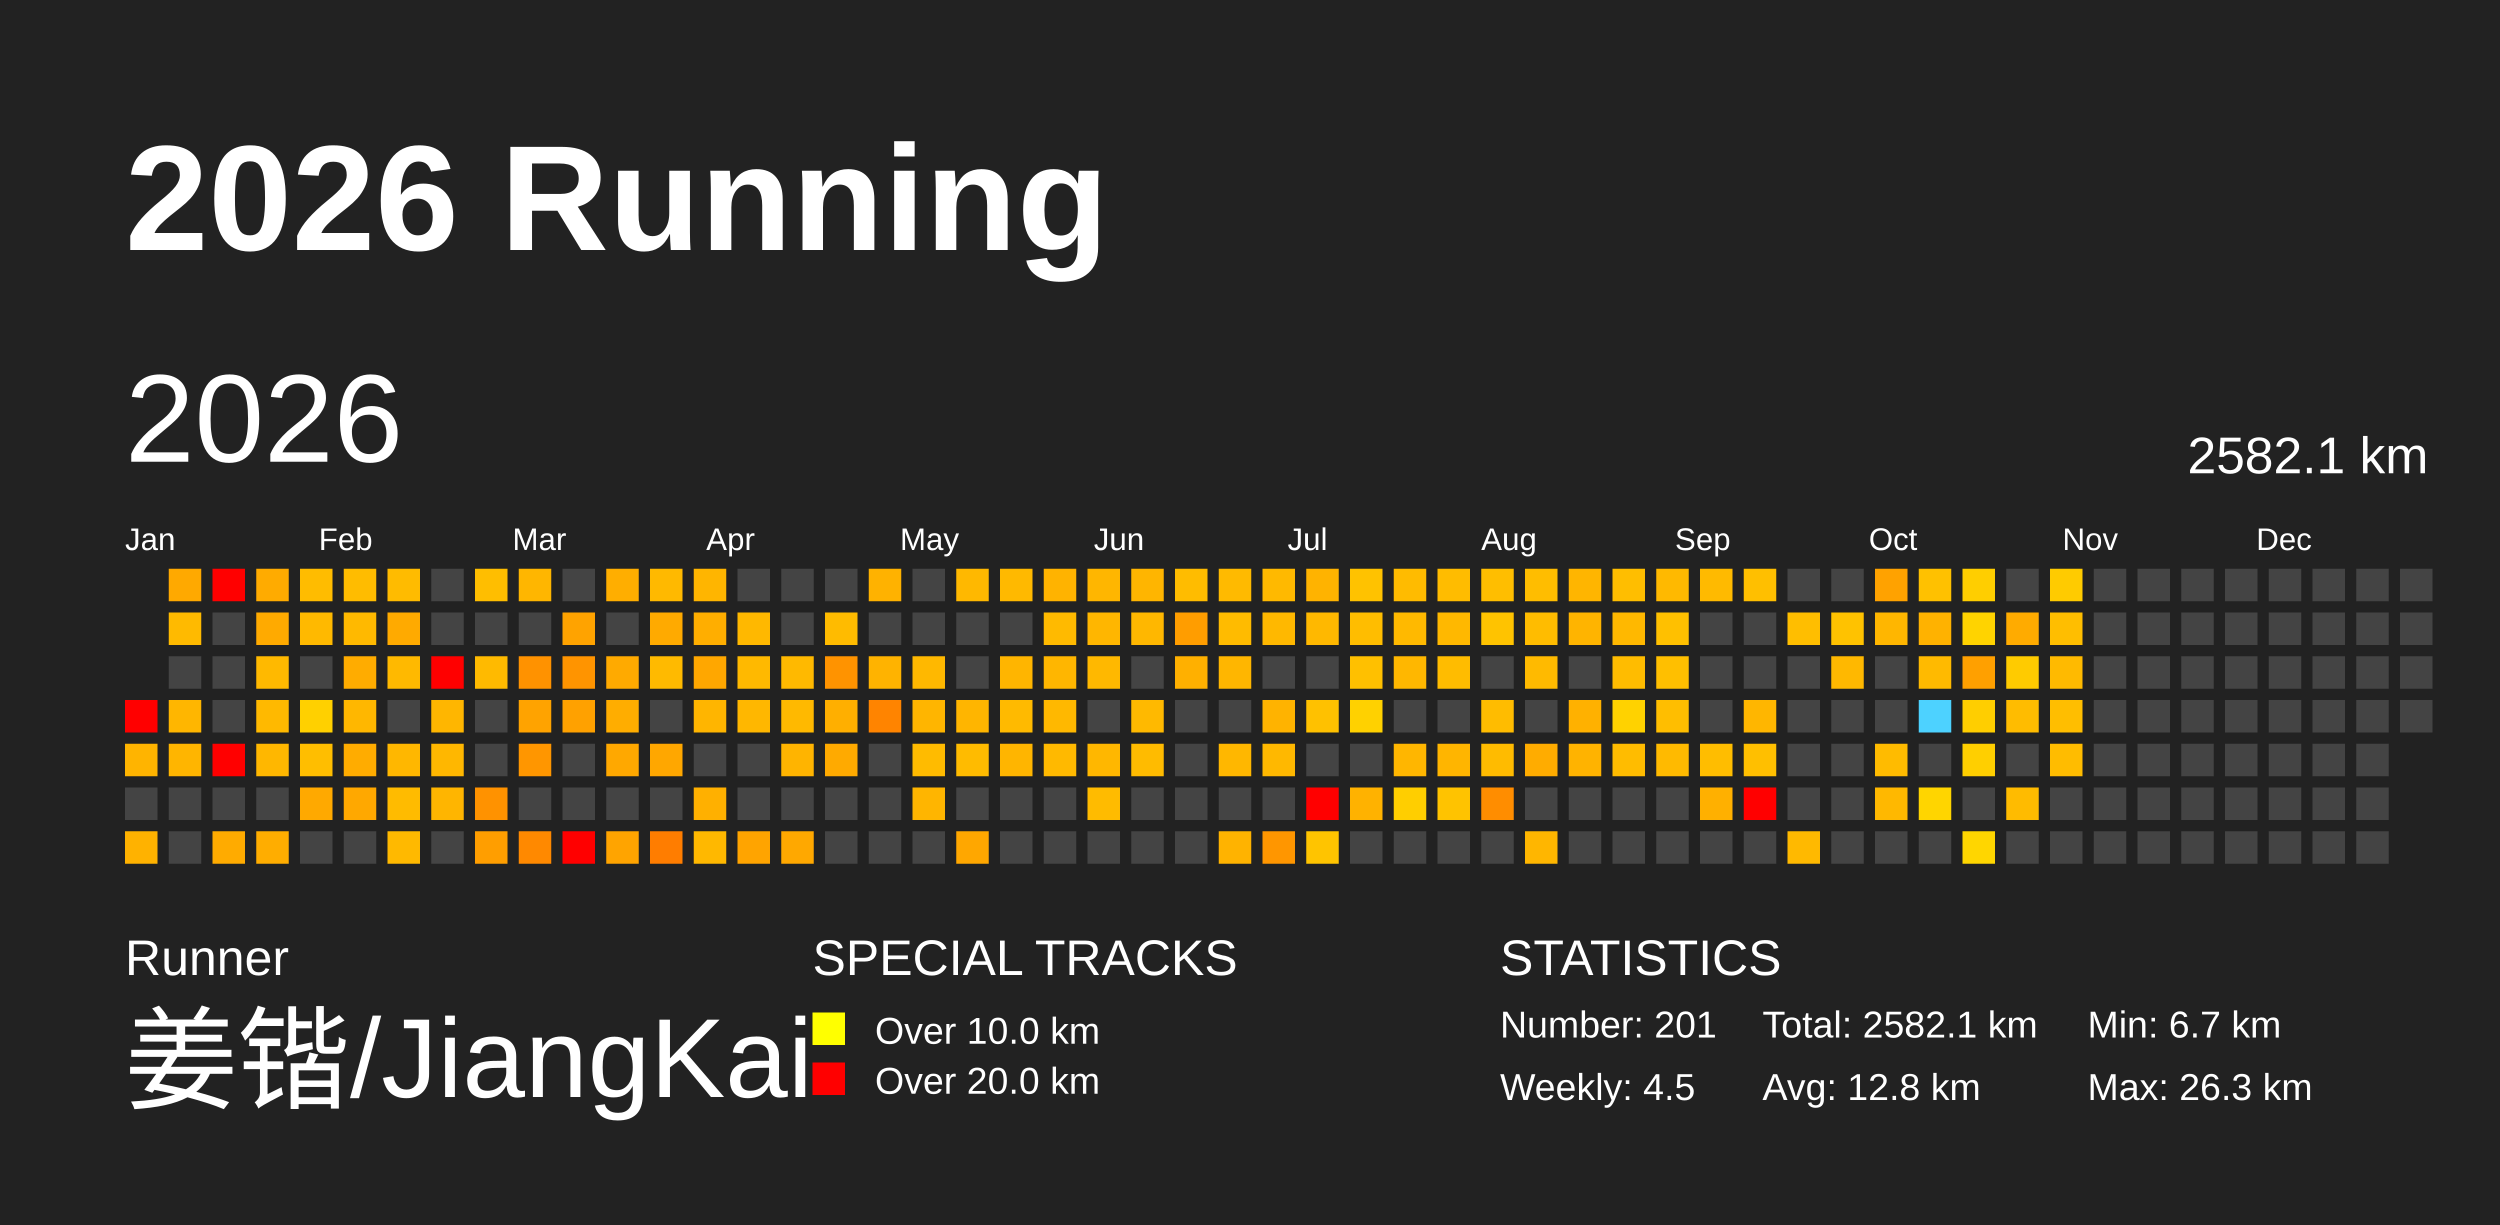
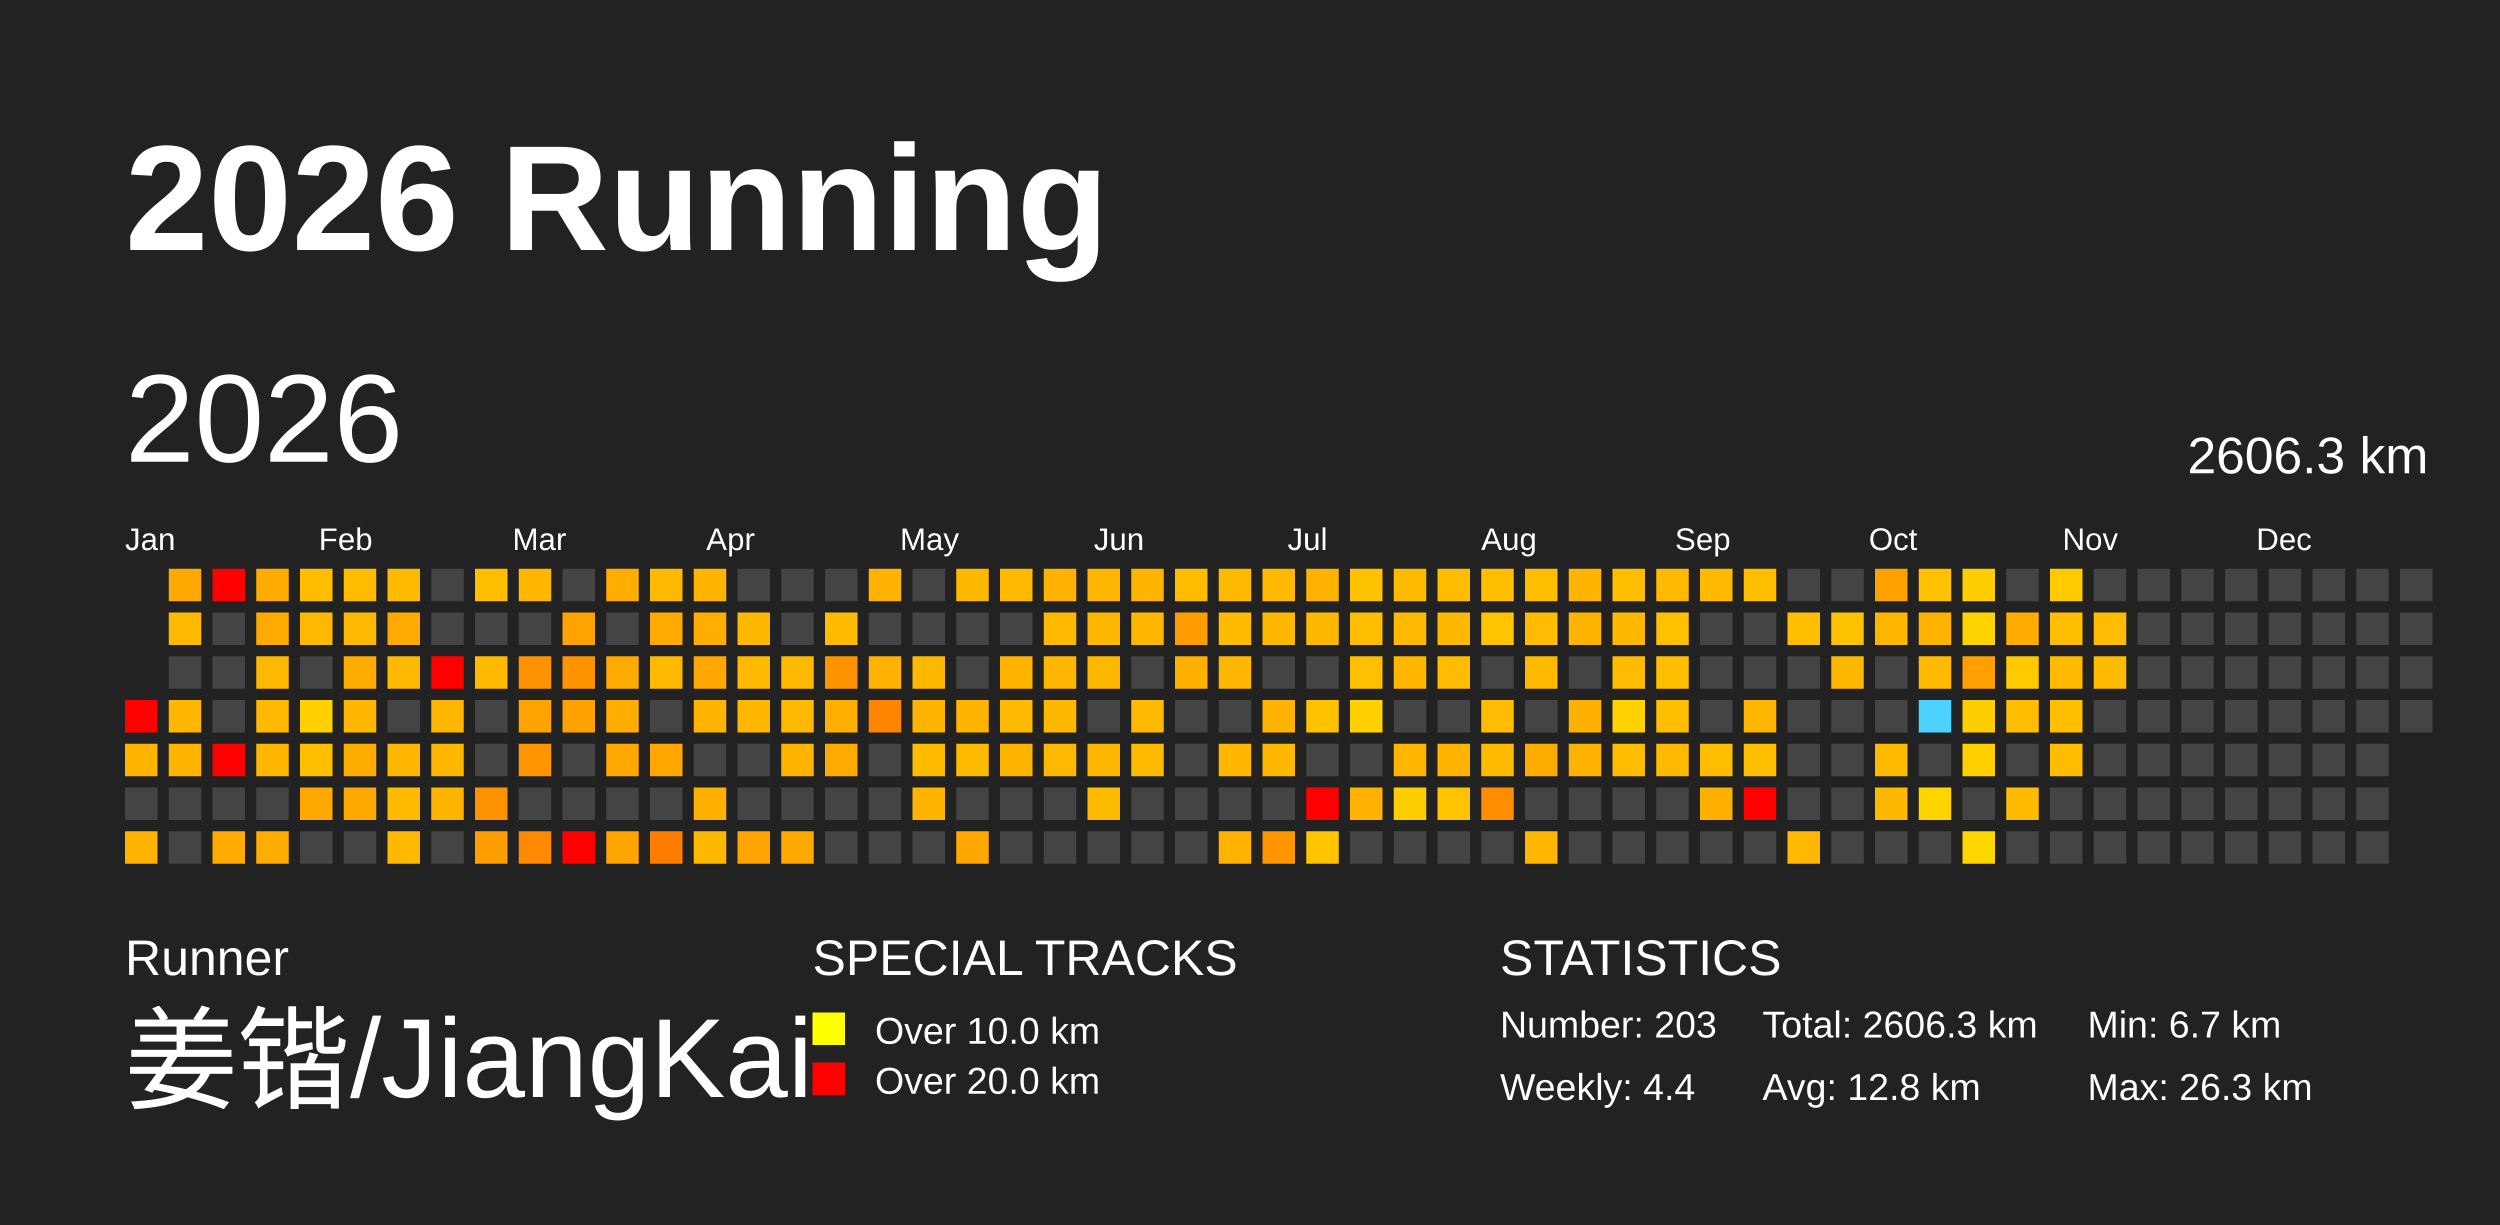
<svg xmlns="http://www.w3.org/2000/svg" baseProfile="full" height="98mm" version="1.1" viewBox="0,0,200,98" width="200mm">
  <defs>
    <pattern height="2" id="indoor-stripe" patternUnits="userSpaceOnUse" width="2">
      <line stroke="white" stroke-opacity="0.45" stroke-width="0.5" x1="0" x2="2" y1="2" y2="0" />
    </pattern>
  </defs>
  <rect fill="#222222" height="98" width="200" x="0" y="0" />
  <text fill="#FFFFFF" style="font-size:12px; font-family:Arial; font-weight:bold;" x="10" y="20">2026 Running</text>
  <text fill="#FFFFFF" style="font-size:4px; font-family:Arial" x="10" y="78">Runner</text>
  <text fill="#FFFFFF" style="font-size:9px; font-family:Arial" x="10" y="88">姜锴/JiangKai</text>
  <text fill="#FFFFFF" style="font-size:4px; font-family:Arial" x="65" y="78">SPECIAL TRACKS</text>
  <rect fill="yellow" height="2.6" width="2.6" x="65" y="81" />
  <text fill="#FFFFFF" style="font-size:3px; font-family:Arial" x="70" y="83.5">Over 10.0 km</text>
  <rect fill="red" height="2.6" width="2.6" x="65" y="85" />
  <text fill="#FFFFFF" style="font-size:3px; font-family:Arial" x="70" y="87.5">Over 20.0 km</text>
  <text fill="#FFFFFF" style="font-size:4px; font-family:Arial" x="120" y="78">STATISTICS</text>
-   <text fill="#FFFFFF" style="font-size:3px; font-family:Arial" x="120" y="83">Number: 201</text>
-   <text fill="#FFFFFF" style="font-size:3px; font-family:Arial" x="120" y="88">Weekly: 4.5</text>
-   <text fill="#FFFFFF" style="font-size:3px; font-family:Arial" x="141" y="83">Total: 2582.1 km</text>
+   <text fill="#FFFFFF" style="font-size:3px; font-family:Arial" x="120" y="83">Number: 203</text>
+   <text fill="#FFFFFF" style="font-size:3px; font-family:Arial" x="120" y="88">Weekly: 4.4</text>
+   <text fill="#FFFFFF" style="font-size:3px; font-family:Arial" x="141" y="83">Total: 2606.3 km</text>
  <text fill="#FFFFFF" style="font-size:3px; font-family:Arial" x="141" y="88">Avg: 12.8 km</text>
  <text fill="#FFFFFF" style="font-size:3px; font-family:Arial" x="167" y="83">Min: 6.7 km</text>
  <text fill="#FFFFFF" style="font-size:3px; font-family:Arial" x="167" y="88">Max: 26.3 km</text>
  <text dominant-baseline="hanging" fill="#FFFFFF" style="font-size:10.0px; font-family:Arial;" x="10" y="30">2026</text>
-   <text dominant-baseline="hanging" fill="#FFFFFF" style="font-size:4.125px; font-family:Arial;" x="175" y="35">2582.1 km</text>
+   <text dominant-baseline="hanging" fill="#FFFFFF" style="font-size:4.125px; font-family:Arial;" x="175" y="35">2606.3 km</text>
  <text fill="#FFFFFF" style="font-size:2.5px; font-family:Arial" x="10.0" y="44">Jan</text>
  <text fill="#FFFFFF" style="font-size:2.5px; font-family:Arial" x="25.5" y="44">Feb</text>
  <text fill="#FFFFFF" style="font-size:2.5px; font-family:Arial" x="41.0" y="44">Mar</text>
  <text fill="#FFFFFF" style="font-size:2.5px; font-family:Arial" x="56.5" y="44">Apr</text>
  <text fill="#FFFFFF" style="font-size:2.5px; font-family:Arial" x="72.0" y="44">May</text>
  <text fill="#FFFFFF" style="font-size:2.5px; font-family:Arial" x="87.5" y="44">Jun</text>
  <text fill="#FFFFFF" style="font-size:2.5px; font-family:Arial" x="103.0" y="44">Jul</text>
  <text fill="#FFFFFF" style="font-size:2.5px; font-family:Arial" x="118.5" y="44">Aug</text>
  <text fill="#FFFFFF" style="font-size:2.5px; font-family:Arial" x="134.0" y="44">Sep</text>
  <text fill="#FFFFFF" style="font-size:2.5px; font-family:Arial" x="149.5" y="44">Oct</text>
  <text fill="#FFFFFF" style="font-size:2.5px; font-family:Arial" x="165.0" y="44">Nov</text>
  <text fill="#FFFFFF" style="font-size:2.5px; font-family:Arial" x="180.5" y="44">Dec</text>
  <rect fill="red" height="2.6" width="2.6" x="10.0" y="56.0" />
  <rect fill="#ffb400" height="2.6" width="2.6" x="10.0" y="59.5" />
  <rect fill="#444444" height="2.6" width="2.6" x="10.0" y="63.0" />
  <rect fill="#ffb200" height="2.6" width="2.6" x="10.0" y="66.5" />
  <rect fill="#ffa900" height="2.6" width="2.6" x="13.5" y="45.5" />
  <rect fill="#ffba00" height="2.6" width="2.6" x="13.5" y="49.0" />
  <rect fill="#444444" height="2.6" width="2.6" x="13.5" y="52.5" />
  <rect fill="#ffb600" height="2.6" width="2.6" x="13.5" y="56.0" />
  <rect fill="#ffb500" height="2.6" width="2.6" x="13.5" y="59.5" />
  <rect fill="#444444" height="2.6" width="2.6" x="13.5" y="63.0" />
  <rect fill="#444444" height="2.6" width="2.6" x="13.5" y="66.5" />
  <rect fill="red" height="2.6" width="2.6" x="17.0" y="45.5" />
  <rect fill="#444444" height="2.6" width="2.6" x="17.0" y="49.0" />
  <rect fill="#444444" height="2.6" width="2.6" x="17.0" y="52.5" />
  <rect fill="#444444" height="2.6" width="2.6" x="17.0" y="56.0" />
  <rect fill="red" height="2.6" width="2.6" x="17.0" y="59.5" />
  <rect fill="#444444" height="2.6" width="2.6" x="17.0" y="63.0" />
  <rect fill="#ffab00" height="2.6" width="2.6" x="17.0" y="66.5" />
  <rect fill="#ffab00" height="2.6" width="2.6" x="20.5" y="45.5" />
  <rect fill="#ffaa00" height="2.6" width="2.6" x="20.5" y="49.0" />
  <rect fill="#ffb900" height="2.6" width="2.6" x="20.5" y="52.5" />
  <rect fill="#ffb900" height="2.6" width="2.6" x="20.5" y="56.0" />
  <rect fill="#ffb700" height="2.6" width="2.6" x="20.5" y="59.5" />
  <rect fill="#444444" height="2.6" width="2.6" x="20.5" y="63.0" />
  <rect fill="#ffad00" height="2.6" width="2.6" x="20.5" y="66.5" />
  <rect fill="#ffbc00" height="2.6" width="2.6" x="24.0" y="45.5" />
  <rect fill="#ffb900" height="2.6" width="2.6" x="24.0" y="49.0" />
  <rect fill="#444444" height="2.6" width="2.6" x="24.0" y="52.5" />
  <rect fill="#ffd000" height="2.6" width="2.6" x="24.0" y="56.0" />
  <rect fill="#ffbe00" height="2.6" width="2.6" x="24.0" y="59.5" />
  <rect fill="#ffa900" height="2.6" width="2.6" x="24.0" y="63.0" />
  <rect fill="#444444" height="2.6" width="2.6" x="24.0" y="66.5" />
  <rect fill="#ffbc00" height="2.6" width="2.6" x="27.5" y="45.5" />
  <rect fill="#ffb900" height="2.6" width="2.6" x="27.5" y="49.0" />
  <rect fill="#ffac00" height="2.6" width="2.6" x="27.5" y="52.5" />
  <rect fill="#ffb700" height="2.6" width="2.6" x="27.5" y="56.0" />
  <rect fill="#ffac00" height="2.6" width="2.6" x="27.5" y="59.5" />
  <rect fill="#ffa800" height="2.6" width="2.6" x="27.5" y="63.0" />
  <rect fill="#444444" height="2.6" width="2.6" x="27.5" y="66.5" />
  <rect fill="#ffbb00" height="2.6" width="2.6" x="31.0" y="45.5" />
  <rect fill="#ffaa00" height="2.6" width="2.6" x="31.0" y="49.0" />
  <rect fill="#ffb900" height="2.6" width="2.6" x="31.0" y="52.5" />
  <rect fill="#444444" height="2.6" width="2.6" x="31.0" y="56.0" />
  <rect fill="#ffb700" height="2.6" width="2.6" x="31.0" y="59.5" />
  <rect fill="#ffbb00" height="2.6" width="2.6" x="31.0" y="63.0" />
  <rect fill="#ffb900" height="2.6" width="2.6" x="31.0" y="66.5" />
  <rect fill="#444444" height="2.6" width="2.6" x="34.5" y="45.5" />
  <rect fill="#444444" height="2.6" width="2.6" x="34.5" y="49.0" />
  <rect fill="red" height="2.6" width="2.6" x="34.5" y="52.5" />
  <rect fill="#ffb600" height="2.6" width="2.6" x="34.5" y="56.0" />
  <rect fill="#ffb700" height="2.6" width="2.6" x="34.5" y="59.5" />
  <rect fill="#ffb500" height="2.6" width="2.6" x="34.5" y="63.0" />
  <rect fill="#444444" height="2.6" width="2.6" x="34.5" y="66.5" />
  <rect fill="#ffbe00" height="2.6" width="2.6" x="38.0" y="45.5" />
  <rect fill="#444444" height="2.6" width="2.6" x="38.0" y="49.0" />
  <rect fill="#ffba00" height="2.6" width="2.6" x="38.0" y="52.5" />
  <rect fill="#444444" height="2.6" width="2.6" x="38.0" y="56.0" />
  <rect fill="#444444" height="2.6" width="2.6" x="38.0" y="59.5" />
  <rect fill="#ff9200" height="2.6" width="2.6" x="38.0" y="63.0" />
  <rect fill="#ff9e00" height="2.6" width="2.6" x="38.0" y="66.5" />
  <rect fill="#ffb600" height="2.6" width="2.6" x="41.5" y="45.5" />
  <rect fill="#444444" height="2.6" width="2.6" x="41.5" y="49.0" />
  <rect fill="#ff9200" height="2.6" width="2.6" x="41.5" y="52.5" />
  <rect fill="#ffa300" height="2.6" width="2.6" x="41.5" y="56.0" />
  <rect fill="#ff9600" height="2.6" width="2.6" x="41.5" y="59.5" />
  <rect fill="#444444" height="2.6" width="2.6" x="41.5" y="63.0" />
  <rect fill="#ff8900" height="2.6" width="2.6" x="41.5" y="66.5" />
  <rect fill="#444444" height="2.6" width="2.6" x="45.0" y="45.5" />
  <rect fill="#ffa300" height="2.6" width="2.6" x="45.0" y="49.0" />
  <rect fill="#ff9400" height="2.6" width="2.6" x="45.0" y="52.5" />
  <rect fill="#ffa100" height="2.6" width="2.6" x="45.0" y="56.0" />
  <rect fill="#444444" height="2.6" width="2.6" x="45.0" y="59.5" />
  <rect fill="#444444" height="2.6" width="2.6" x="45.0" y="63.0" />
  <rect fill="red" height="2.6" width="2.6" x="45.0" y="66.5" />
  <rect fill="#ffae00" height="2.6" width="2.6" x="48.5" y="45.5" />
  <rect fill="#444444" height="2.6" width="2.6" x="48.5" y="49.0" />
  <rect fill="#ffaa00" height="2.6" width="2.6" x="48.5" y="52.5" />
  <rect fill="#ffad00" height="2.6" width="2.6" x="48.5" y="56.0" />
  <rect fill="#ffa800" height="2.6" width="2.6" x="48.5" y="59.5" />
  <rect fill="#444444" height="2.6" width="2.6" x="48.5" y="63.0" />
  <rect fill="#ffa400" height="2.6" width="2.6" x="48.5" y="66.5" />
  <rect fill="#ffb900" height="2.6" width="2.6" x="52.0" y="45.5" />
  <rect fill="#ffaa00" height="2.6" width="2.6" x="52.0" y="49.0" />
  <rect fill="#ffba00" height="2.6" width="2.6" x="52.0" y="52.5" />
  <rect fill="#444444" height="2.6" width="2.6" x="52.0" y="56.0" />
  <rect fill="#ffa700" height="2.6" width="2.6" x="52.0" y="59.5" />
  <rect fill="#444444" height="2.6" width="2.6" x="52.0" y="63.0" />
  <rect fill="#ff7d00" height="2.6" width="2.6" x="52.0" y="66.5" />
  <rect fill="#ffb500" height="2.6" width="2.6" x="55.5" y="45.5" />
  <rect fill="#ffae00" height="2.6" width="2.6" x="55.5" y="49.0" />
  <rect fill="#ffa700" height="2.6" width="2.6" x="55.5" y="52.5" />
  <rect fill="#ffb500" height="2.6" width="2.6" x="55.5" y="56.0" />
  <rect fill="#444444" height="2.6" width="2.6" x="55.5" y="59.5" />
  <rect fill="#ffb000" height="2.6" width="2.6" x="55.5" y="63.0" />
  <rect fill="#ffb800" height="2.6" width="2.6" x="55.5" y="66.5" />
  <rect fill="#444444" height="2.6" width="2.6" x="59.0" y="45.5" />
  <rect fill="#ffb800" height="2.6" width="2.6" x="59.0" y="49.0" />
  <rect fill="#ffb900" height="2.6" width="2.6" x="59.0" y="52.5" />
  <rect fill="#ffb700" height="2.6" width="2.6" x="59.0" y="56.0" />
  <rect fill="#444444" height="2.6" width="2.6" x="59.0" y="59.5" />
  <rect fill="#444444" height="2.6" width="2.6" x="59.0" y="63.0" />
  <rect fill="#ffa400" height="2.6" width="2.6" x="59.0" y="66.5" />
  <rect fill="#444444" height="2.6" width="2.6" x="62.5" y="45.5" />
  <rect fill="#444444" height="2.6" width="2.6" x="62.5" y="49.0" />
  <rect fill="#ffb900" height="2.6" width="2.6" x="62.5" y="52.5" />
  <rect fill="#ffb900" height="2.6" width="2.6" x="62.5" y="56.0" />
  <rect fill="#ffb400" height="2.6" width="2.6" x="62.5" y="59.5" />
  <rect fill="#444444" height="2.6" width="2.6" x="62.5" y="63.0" />
  <rect fill="#ffa800" height="2.6" width="2.6" x="62.5" y="66.5" />
  <rect fill="#444444" height="2.6" width="2.6" x="66.0" y="45.5" />
  <rect fill="#ffbb00" height="2.6" width="2.6" x="66.0" y="49.0" />
  <rect fill="#ff9300" height="2.6" width="2.6" x="66.0" y="52.5" />
  <rect fill="#ffaf00" height="2.6" width="2.6" x="66.0" y="56.0" />
  <rect fill="#ffaa00" height="2.6" width="2.6" x="66.0" y="59.5" />
  <rect fill="#444444" height="2.6" width="2.6" x="66.0" y="63.0" />
  <rect fill="#444444" height="2.6" width="2.6" x="66.0" y="66.5" />
  <rect fill="#ffb200" height="2.6" width="2.6" x="69.5" y="45.5" />
  <rect fill="#444444" height="2.6" width="2.6" x="69.5" y="49.0" />
  <rect fill="#ffb300" height="2.6" width="2.6" x="69.5" y="52.5" />
  <rect fill="#ff8400" height="2.6" width="2.6" x="69.5" y="56.0" />
  <rect fill="#444444" height="2.6" width="2.6" x="69.5" y="59.5" />
  <rect fill="#444444" height="2.6" width="2.6" x="69.5" y="63.0" />
  <rect fill="#444444" height="2.6" width="2.6" x="69.5" y="66.5" />
  <rect fill="#444444" height="2.6" width="2.6" x="73.0" y="45.5" />
  <rect fill="#444444" height="2.6" width="2.6" x="73.0" y="49.0" />
  <rect fill="#ffb800" height="2.6" width="2.6" x="73.0" y="52.5" />
  <rect fill="#ffb500" height="2.6" width="2.6" x="73.0" y="56.0" />
  <rect fill="#ffbb00" height="2.6" width="2.6" x="73.0" y="59.5" />
  <rect fill="#ffb500" height="2.6" width="2.6" x="73.0" y="63.0" />
  <rect fill="#444444" height="2.6" width="2.6" x="73.0" y="66.5" />
  <rect fill="#ffb800" height="2.6" width="2.6" x="76.5" y="45.5" />
  <rect fill="#444444" height="2.6" width="2.6" x="76.5" y="49.0" />
  <rect fill="#444444" height="2.6" width="2.6" x="76.5" y="52.5" />
  <rect fill="#ffb500" height="2.6" width="2.6" x="76.5" y="56.0" />
  <rect fill="#ffbb00" height="2.6" width="2.6" x="76.5" y="59.5" />
  <rect fill="#444444" height="2.6" width="2.6" x="76.5" y="63.0" />
  <rect fill="#ffa700" height="2.6" width="2.6" x="76.5" y="66.5" />
  <rect fill="#ffb900" height="2.6" width="2.6" x="80.0" y="45.5" />
  <rect fill="#444444" height="2.6" width="2.6" x="80.0" y="49.0" />
  <rect fill="#ffb500" height="2.6" width="2.6" x="80.0" y="52.5" />
  <rect fill="#ffba00" height="2.6" width="2.6" x="80.0" y="56.0" />
  <rect fill="#ffb500" height="2.6" width="2.6" x="80.0" y="59.5" />
  <rect fill="#444444" height="2.6" width="2.6" x="80.0" y="63.0" />
  <rect fill="#444444" height="2.6" width="2.6" x="80.0" y="66.5" />
  <rect fill="#ffb300" height="2.6" width="2.6" x="83.5" y="45.5" />
  <rect fill="#ffba00" height="2.6" width="2.6" x="83.5" y="49.0" />
  <rect fill="#ffb600" height="2.6" width="2.6" x="83.5" y="52.5" />
  <rect fill="#ffb800" height="2.6" width="2.6" x="83.5" y="56.0" />
  <rect fill="#ffb900" height="2.6" width="2.6" x="83.5" y="59.5" />
  <rect fill="#444444" height="2.6" width="2.6" x="83.5" y="63.0" />
  <rect fill="#444444" height="2.6" width="2.6" x="83.5" y="66.5" />
  <rect fill="#ffb600" height="2.6" width="2.6" x="87.0" y="45.5" />
  <rect fill="#ffb600" height="2.6" width="2.6" x="87.0" y="49.0" />
  <rect fill="#ffb800" height="2.6" width="2.6" x="87.0" y="52.5" />
  <rect fill="#444444" height="2.6" width="2.6" x="87.0" y="56.0" />
  <rect fill="#ffb700" height="2.6" width="2.6" x="87.0" y="59.5" />
  <rect fill="#ffbb00" height="2.6" width="2.6" x="87.0" y="63.0" />
  <rect fill="#444444" height="2.6" width="2.6" x="87.0" y="66.5" />
  <rect fill="#ffb500" height="2.6" width="2.6" x="90.5" y="45.5" />
  <rect fill="#ffb700" height="2.6" width="2.6" x="90.5" y="49.0" />
  <rect fill="#444444" height="2.6" width="2.6" x="90.5" y="52.5" />
  <rect fill="#ffb900" height="2.6" width="2.6" x="90.5" y="56.0" />
  <rect fill="#ffbb00" height="2.6" width="2.6" x="90.5" y="59.5" />
  <rect fill="#444444" height="2.6" width="2.6" x="90.5" y="63.0" />
  <rect fill="#444444" height="2.6" width="2.6" x="90.5" y="66.5" />
  <rect fill="#ffbc00" height="2.6" width="2.6" x="94.0" y="45.5" />
  <rect fill="#ff9d00" height="2.6" width="2.6" x="94.0" y="49.0" />
  <rect fill="#ffb000" height="2.6" width="2.6" x="94.0" y="52.5" />
  <rect fill="#444444" height="2.6" width="2.6" x="94.0" y="56.0" />
  <rect fill="#444444" height="2.6" width="2.6" x="94.0" y="59.5" />
  <rect fill="#444444" height="2.6" width="2.6" x="94.0" y="63.0" />
  <rect fill="#444444" height="2.6" width="2.6" x="94.0" y="66.5" />
  <rect fill="#ffba00" height="2.6" width="2.6" x="97.5" y="45.5" />
  <rect fill="#ffbb00" height="2.6" width="2.6" x="97.5" y="49.0" />
  <rect fill="#ffb600" height="2.6" width="2.6" x="97.5" y="52.5" />
  <rect fill="#444444" height="2.6" width="2.6" x="97.5" y="56.0" />
  <rect fill="#ffb700" height="2.6" width="2.6" x="97.5" y="59.5" />
  <rect fill="#444444" height="2.6" width="2.6" x="97.5" y="63.0" />
  <rect fill="#ffb300" height="2.6" width="2.6" x="97.5" y="66.5" />
  <rect fill="#ffb900" height="2.6" width="2.6" x="101.0" y="45.5" />
  <rect fill="#ffb800" height="2.6" width="2.6" x="101.0" y="49.0" />
  <rect fill="#444444" height="2.6" width="2.6" x="101.0" y="52.5" />
  <rect fill="#ffb300" height="2.6" width="2.6" x="101.0" y="56.0" />
  <rect fill="#ffb800" height="2.6" width="2.6" x="101.0" y="59.5" />
  <rect fill="#444444" height="2.6" width="2.6" x="101.0" y="63.0" />
  <rect fill="#ff9600" height="2.6" width="2.6" x="101.0" y="66.5" />
  <rect fill="#ffb300" height="2.6" width="2.6" x="104.5" y="45.5" />
  <rect fill="#ffb800" height="2.6" width="2.6" x="104.5" y="49.0" />
  <rect fill="#444444" height="2.6" width="2.6" x="104.5" y="52.5" />
  <rect fill="#ffc100" height="2.6" width="2.6" x="104.5" y="56.0" />
  <rect fill="#444444" height="2.6" width="2.6" x="104.5" y="59.5" />
  <rect fill="red" height="2.6" width="2.6" x="104.5" y="63.0" />
  <rect fill="#ffc400" height="2.6" width="2.6" x="104.5" y="66.5" />
  <rect fill="#ffc200" height="2.6" width="2.6" x="108.0" y="45.5" />
  <rect fill="#ffbd00" height="2.6" width="2.6" x="108.0" y="49.0" />
  <rect fill="#ffc000" height="2.6" width="2.6" x="108.0" y="52.5" />
  <rect fill="#ffd100" height="2.6" width="2.6" x="108.0" y="56.0" />
  <rect fill="#444444" height="2.6" width="2.6" x="108.0" y="59.5" />
  <rect fill="#ffb200" height="2.6" width="2.6" x="108.0" y="63.0" />
  <rect fill="#444444" height="2.6" width="2.6" x="108.0" y="66.5" />
  <rect fill="#ffbb00" height="2.6" width="2.6" x="111.5" y="45.5" />
  <rect fill="#ffb900" height="2.6" width="2.6" x="111.5" y="49.0" />
  <rect fill="#ffb700" height="2.6" width="2.6" x="111.5" y="52.5" />
  <rect fill="#444444" height="2.6" width="2.6" x="111.5" y="56.0" />
  <rect fill="#ffb600" height="2.6" width="2.6" x="111.5" y="59.5" />
  <rect fill="#ffce00" height="2.6" width="2.6" x="111.5" y="63.0" />
  <rect fill="#444444" height="2.6" width="2.6" x="111.5" y="66.5" />
  <rect fill="#ffbc00" height="2.6" width="2.6" x="115.0" y="45.5" />
  <rect fill="#ffb800" height="2.6" width="2.6" x="115.0" y="49.0" />
  <rect fill="#ffbc00" height="2.6" width="2.6" x="115.0" y="52.5" />
  <rect fill="#444444" height="2.6" width="2.6" x="115.0" y="56.0" />
  <rect fill="#ffb500" height="2.6" width="2.6" x="115.0" y="59.5" />
  <rect fill="#ffc300" height="2.6" width="2.6" x="115.0" y="63.0" />
  <rect fill="#444444" height="2.6" width="2.6" x="115.0" y="66.5" />
  <rect fill="#ffbe00" height="2.6" width="2.6" x="118.5" y="45.5" />
  <rect fill="#ffc300" height="2.6" width="2.6" x="118.5" y="49.0" />
  <rect fill="#444444" height="2.6" width="2.6" x="118.5" y="52.5" />
  <rect fill="#ffbc00" height="2.6" width="2.6" x="118.5" y="56.0" />
  <rect fill="#ffbb00" height="2.6" width="2.6" x="118.5" y="59.5" />
  <rect fill="#ff8d00" height="2.6" width="2.6" x="118.5" y="63.0" />
  <rect fill="#444444" height="2.6" width="2.6" x="118.5" y="66.5" />
  <rect fill="#ffbd00" height="2.6" width="2.6" x="122.0" y="45.5" />
  <rect fill="#ffbc00" height="2.6" width="2.6" x="122.0" y="49.0" />
  <rect fill="#ffba00" height="2.6" width="2.6" x="122.0" y="52.5" />
  <rect fill="#444444" height="2.6" width="2.6" x="122.0" y="56.0" />
  <rect fill="#ffac00" height="2.6" width="2.6" x="122.0" y="59.5" />
  <rect fill="#444444" height="2.6" width="2.6" x="122.0" y="63.0" />
  <rect fill="#ffb600" height="2.6" width="2.6" x="122.0" y="66.5" />
  <rect fill="#ffb500" height="2.6" width="2.6" x="125.5" y="45.5" />
  <rect fill="#ffb400" height="2.6" width="2.6" x="125.5" y="49.0" />
  <rect fill="#444444" height="2.6" width="2.6" x="125.5" y="52.5" />
  <rect fill="#ffb100" height="2.6" width="2.6" x="125.5" y="56.0" />
  <rect fill="#ffb300" height="2.6" width="2.6" x="125.5" y="59.5" />
  <rect fill="#444444" height="2.6" width="2.6" x="125.5" y="63.0" />
  <rect fill="#444444" height="2.6" width="2.6" x="125.5" y="66.5" />
  <rect fill="#ffbe00" height="2.6" width="2.6" x="129.0" y="45.5" />
  <rect fill="#ffb800" height="2.6" width="2.6" x="129.0" y="49.0" />
  <rect fill="#ffbc00" height="2.6" width="2.6" x="129.0" y="52.5" />
  <rect fill="#ffd200" height="2.6" width="2.6" x="129.0" y="56.0" />
  <rect fill="#ffbc00" height="2.6" width="2.6" x="129.0" y="59.5" />
  <rect fill="#444444" height="2.6" width="2.6" x="129.0" y="63.0" />
  <rect fill="#444444" height="2.6" width="2.6" x="129.0" y="66.5" />
  <rect fill="#ffb900" height="2.6" width="2.6" x="132.5" y="45.5" />
  <rect fill="#ffc000" height="2.6" width="2.6" x="132.5" y="49.0" />
  <rect fill="#ffbf00" height="2.6" width="2.6" x="132.5" y="52.5" />
  <rect fill="#ffbe00" height="2.6" width="2.6" x="132.5" y="56.0" />
  <rect fill="#ffba00" height="2.6" width="2.6" x="132.5" y="59.5" />
  <rect fill="#444444" height="2.6" width="2.6" x="132.5" y="63.0" />
  <rect fill="#444444" height="2.6" width="2.6" x="132.5" y="66.5" />
  <rect fill="#ffba00" height="2.6" width="2.6" x="136.0" y="45.5" />
  <rect fill="#444444" height="2.6" width="2.6" x="136.0" y="49.0" />
  <rect fill="#444444" height="2.6" width="2.6" x="136.0" y="52.5" />
  <rect fill="#444444" height="2.6" width="2.6" x="136.0" y="56.0" />
  <rect fill="#ffbd00" height="2.6" width="2.6" x="136.0" y="59.5" />
  <rect fill="#ffb000" height="2.6" width="2.6" x="136.0" y="63.0" />
  <rect fill="#444444" height="2.6" width="2.6" x="136.0" y="66.5" />
  <rect fill="#ffbf00" height="2.6" width="2.6" x="139.5" y="45.5" />
  <rect fill="#444444" height="2.6" width="2.6" x="139.5" y="49.0" />
  <rect fill="#444444" height="2.6" width="2.6" x="139.5" y="52.5" />
  <rect fill="#ffb600" height="2.6" width="2.6" x="139.5" y="56.0" />
  <rect fill="#ffbf00" height="2.6" width="2.6" x="139.5" y="59.5" />
  <rect fill="red" height="2.6" width="2.6" x="139.5" y="63.0" />
  <rect fill="#444444" height="2.6" width="2.6" x="139.5" y="66.5" />
  <rect fill="#444444" height="2.6" width="2.6" x="143.0" y="45.5" />
  <rect fill="#ffbe00" height="2.6" width="2.6" x="143.0" y="49.0" />
  <rect fill="#444444" height="2.6" width="2.6" x="143.0" y="52.5" />
  <rect fill="#444444" height="2.6" width="2.6" x="143.0" y="56.0" />
  <rect fill="#444444" height="2.6" width="2.6" x="143.0" y="59.5" />
  <rect fill="#444444" height="2.6" width="2.6" x="143.0" y="63.0" />
  <rect fill="#ffb900" height="2.6" width="2.6" x="143.0" y="66.5" />
  <rect fill="#444444" height="2.6" width="2.6" x="146.5" y="45.5" />
  <rect fill="#ffc200" height="2.6" width="2.6" x="146.5" y="49.0" />
  <rect fill="#ffb800" height="2.6" width="2.6" x="146.5" y="52.5" />
  <rect fill="#444444" height="2.6" width="2.6" x="146.5" y="56.0" />
  <rect fill="#444444" height="2.6" width="2.6" x="146.5" y="59.5" />
  <rect fill="#444444" height="2.6" width="2.6" x="146.5" y="63.0" />
  <rect fill="#444444" height="2.6" width="2.6" x="146.5" y="66.5" />
  <rect fill="#ffa200" height="2.6" width="2.6" x="150.0" y="45.5" />
  <rect fill="#ffb600" height="2.6" width="2.6" x="150.0" y="49.0" />
  <rect fill="#444444" height="2.6" width="2.6" x="150.0" y="52.5" />
  <rect fill="#444444" height="2.6" width="2.6" x="150.0" y="56.0" />
  <rect fill="#ffbb00" height="2.6" width="2.6" x="150.0" y="59.5" />
  <rect fill="#ffb800" height="2.6" width="2.6" x="150.0" y="63.0" />
  <rect fill="#444444" height="2.6" width="2.6" x="150.0" y="66.5" />
  <rect fill="#ffc100" height="2.6" width="2.6" x="153.5" y="45.5" />
  <rect fill="#ffb200" height="2.6" width="2.6" x="153.5" y="49.0" />
  <rect fill="#ffba00" height="2.6" width="2.6" x="153.5" y="52.5" />
  <rect fill="#4dd2ff" height="2.6" width="2.6" x="153.5" y="56.0" />
  <rect fill="#444444" height="2.6" width="2.6" x="153.5" y="59.5" />
  <rect fill="#ffd500" height="2.6" width="2.6" x="153.5" y="63.0" />
  <rect fill="#444444" height="2.6" width="2.6" x="153.5" y="66.5" />
  <rect fill="#ffce00" height="2.6" width="2.6" x="157.0" y="45.5" />
  <rect fill="#ffd300" height="2.6" width="2.6" x="157.0" y="49.0" />
  <rect fill="#ffa000" height="2.6" width="2.6" x="157.0" y="52.5" />
  <rect fill="#ffce00" height="2.6" width="2.6" x="157.0" y="56.0" />
  <rect fill="#ffcf00" height="2.6" width="2.6" x="157.0" y="59.5" />
  <rect fill="#444444" height="2.6" width="2.6" x="157.0" y="63.0" />
  <rect fill="#ffd600" height="2.6" width="2.6" x="157.0" y="66.5" />
  <rect fill="#444444" height="2.6" width="2.6" x="160.5" y="45.5" />
  <rect fill="#ffab00" height="2.6" width="2.6" x="160.5" y="49.0" />
  <rect fill="#ffcb00" height="2.6" width="2.6" x="160.5" y="52.5" />
  <rect fill="#ffbc00" height="2.6" width="2.6" x="160.5" y="56.0" />
  <rect fill="#444444" height="2.6" width="2.6" x="160.5" y="59.5" />
  <rect fill="#ffbb00" height="2.6" width="2.6" x="160.5" y="63.0" />
  <rect fill="#444444" height="2.6" width="2.6" x="160.5" y="66.5" />
  <rect fill="#ffcb00" height="2.6" width="2.6" x="164.0" y="45.5" />
  <rect fill="#ffbe00" height="2.6" width="2.6" x="164.0" y="49.0" />
  <rect fill="#ffba00" height="2.6" width="2.6" x="164.0" y="52.5" />
  <rect fill="#ffbe00" height="2.6" width="2.6" x="164.0" y="56.0" />
  <rect fill="#ffbc00" height="2.6" width="2.6" x="164.0" y="59.5" />
  <rect fill="#444444" height="2.6" width="2.6" x="164.0" y="63.0" />
  <rect fill="#444444" height="2.6" width="2.6" x="164.0" y="66.5" />
  <rect fill="#444444" height="2.6" width="2.6" x="167.5" y="45.5" />
-   <rect fill="#444444" height="2.6" width="2.6" x="167.5" y="49.0" />
-   <rect fill="#444444" height="2.6" width="2.6" x="167.5" y="52.5" />
+   <rect fill="#ffbc00" height="2.6" width="2.6" x="167.5" y="49.0" />
+   <rect fill="#ffbb00" height="2.6" width="2.6" x="167.5" y="52.5" />
  <rect fill="#444444" height="2.6" width="2.6" x="167.5" y="56.0" />
  <rect fill="#444444" height="2.6" width="2.6" x="167.5" y="59.5" />
  <rect fill="#444444" height="2.6" width="2.6" x="167.5" y="63.0" />
  <rect fill="#444444" height="2.6" width="2.6" x="167.5" y="66.5" />
  <rect fill="#444444" height="2.6" width="2.6" x="171.0" y="45.5" />
  <rect fill="#444444" height="2.6" width="2.6" x="171.0" y="49.0" />
  <rect fill="#444444" height="2.6" width="2.6" x="171.0" y="52.5" />
  <rect fill="#444444" height="2.6" width="2.6" x="171.0" y="56.0" />
  <rect fill="#444444" height="2.6" width="2.6" x="171.0" y="59.5" />
  <rect fill="#444444" height="2.6" width="2.6" x="171.0" y="63.0" />
  <rect fill="#444444" height="2.6" width="2.6" x="171.0" y="66.5" />
  <rect fill="#444444" height="2.6" width="2.6" x="174.5" y="45.5" />
  <rect fill="#444444" height="2.6" width="2.6" x="174.5" y="49.0" />
  <rect fill="#444444" height="2.6" width="2.6" x="174.5" y="52.5" />
  <rect fill="#444444" height="2.6" width="2.6" x="174.5" y="56.0" />
  <rect fill="#444444" height="2.6" width="2.6" x="174.5" y="59.5" />
  <rect fill="#444444" height="2.6" width="2.6" x="174.5" y="63.0" />
  <rect fill="#444444" height="2.6" width="2.6" x="174.5" y="66.5" />
  <rect fill="#444444" height="2.6" width="2.6" x="178.0" y="45.5" />
  <rect fill="#444444" height="2.6" width="2.6" x="178.0" y="49.0" />
  <rect fill="#444444" height="2.6" width="2.6" x="178.0" y="52.5" />
  <rect fill="#444444" height="2.6" width="2.6" x="178.0" y="56.0" />
  <rect fill="#444444" height="2.6" width="2.6" x="178.0" y="59.5" />
  <rect fill="#444444" height="2.6" width="2.6" x="178.0" y="63.0" />
  <rect fill="#444444" height="2.6" width="2.6" x="178.0" y="66.5" />
  <rect fill="#444444" height="2.6" width="2.6" x="181.5" y="45.5" />
  <rect fill="#444444" height="2.6" width="2.6" x="181.5" y="49.0" />
  <rect fill="#444444" height="2.6" width="2.6" x="181.5" y="52.5" />
  <rect fill="#444444" height="2.6" width="2.6" x="181.5" y="56.0" />
  <rect fill="#444444" height="2.6" width="2.6" x="181.5" y="59.5" />
  <rect fill="#444444" height="2.6" width="2.6" x="181.5" y="63.0" />
  <rect fill="#444444" height="2.6" width="2.6" x="181.5" y="66.5" />
  <rect fill="#444444" height="2.6" width="2.6" x="185.0" y="45.5" />
  <rect fill="#444444" height="2.6" width="2.6" x="185.0" y="49.0" />
  <rect fill="#444444" height="2.6" width="2.6" x="185.0" y="52.5" />
  <rect fill="#444444" height="2.6" width="2.6" x="185.0" y="56.0" />
  <rect fill="#444444" height="2.6" width="2.6" x="185.0" y="59.5" />
  <rect fill="#444444" height="2.6" width="2.6" x="185.0" y="63.0" />
  <rect fill="#444444" height="2.6" width="2.6" x="185.0" y="66.5" />
  <rect fill="#444444" height="2.6" width="2.6" x="188.5" y="45.5" />
  <rect fill="#444444" height="2.6" width="2.6" x="188.5" y="49.0" />
  <rect fill="#444444" height="2.6" width="2.6" x="188.5" y="52.5" />
  <rect fill="#444444" height="2.6" width="2.6" x="188.5" y="56.0" />
  <rect fill="#444444" height="2.6" width="2.6" x="188.5" y="59.5" />
  <rect fill="#444444" height="2.6" width="2.6" x="188.5" y="63.0" />
  <rect fill="#444444" height="2.6" width="2.6" x="188.5" y="66.5" />
  <rect fill="#444444" height="2.6" width="2.6" x="192.0" y="45.5" />
  <rect fill="#444444" height="2.6" width="2.6" x="192.0" y="49.0" />
  <rect fill="#444444" height="2.6" width="2.6" x="192.0" y="52.5" />
  <rect fill="#444444" height="2.6" width="2.6" x="192.0" y="56.0" />
</svg>
